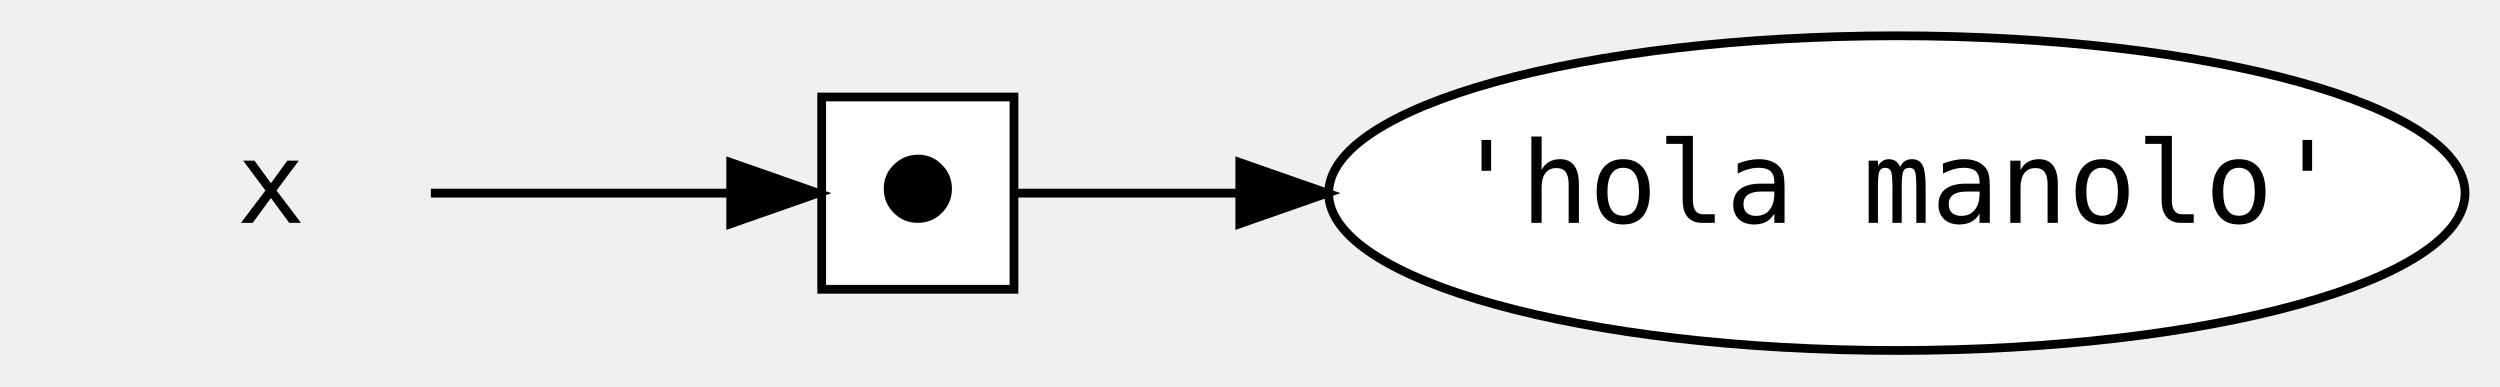
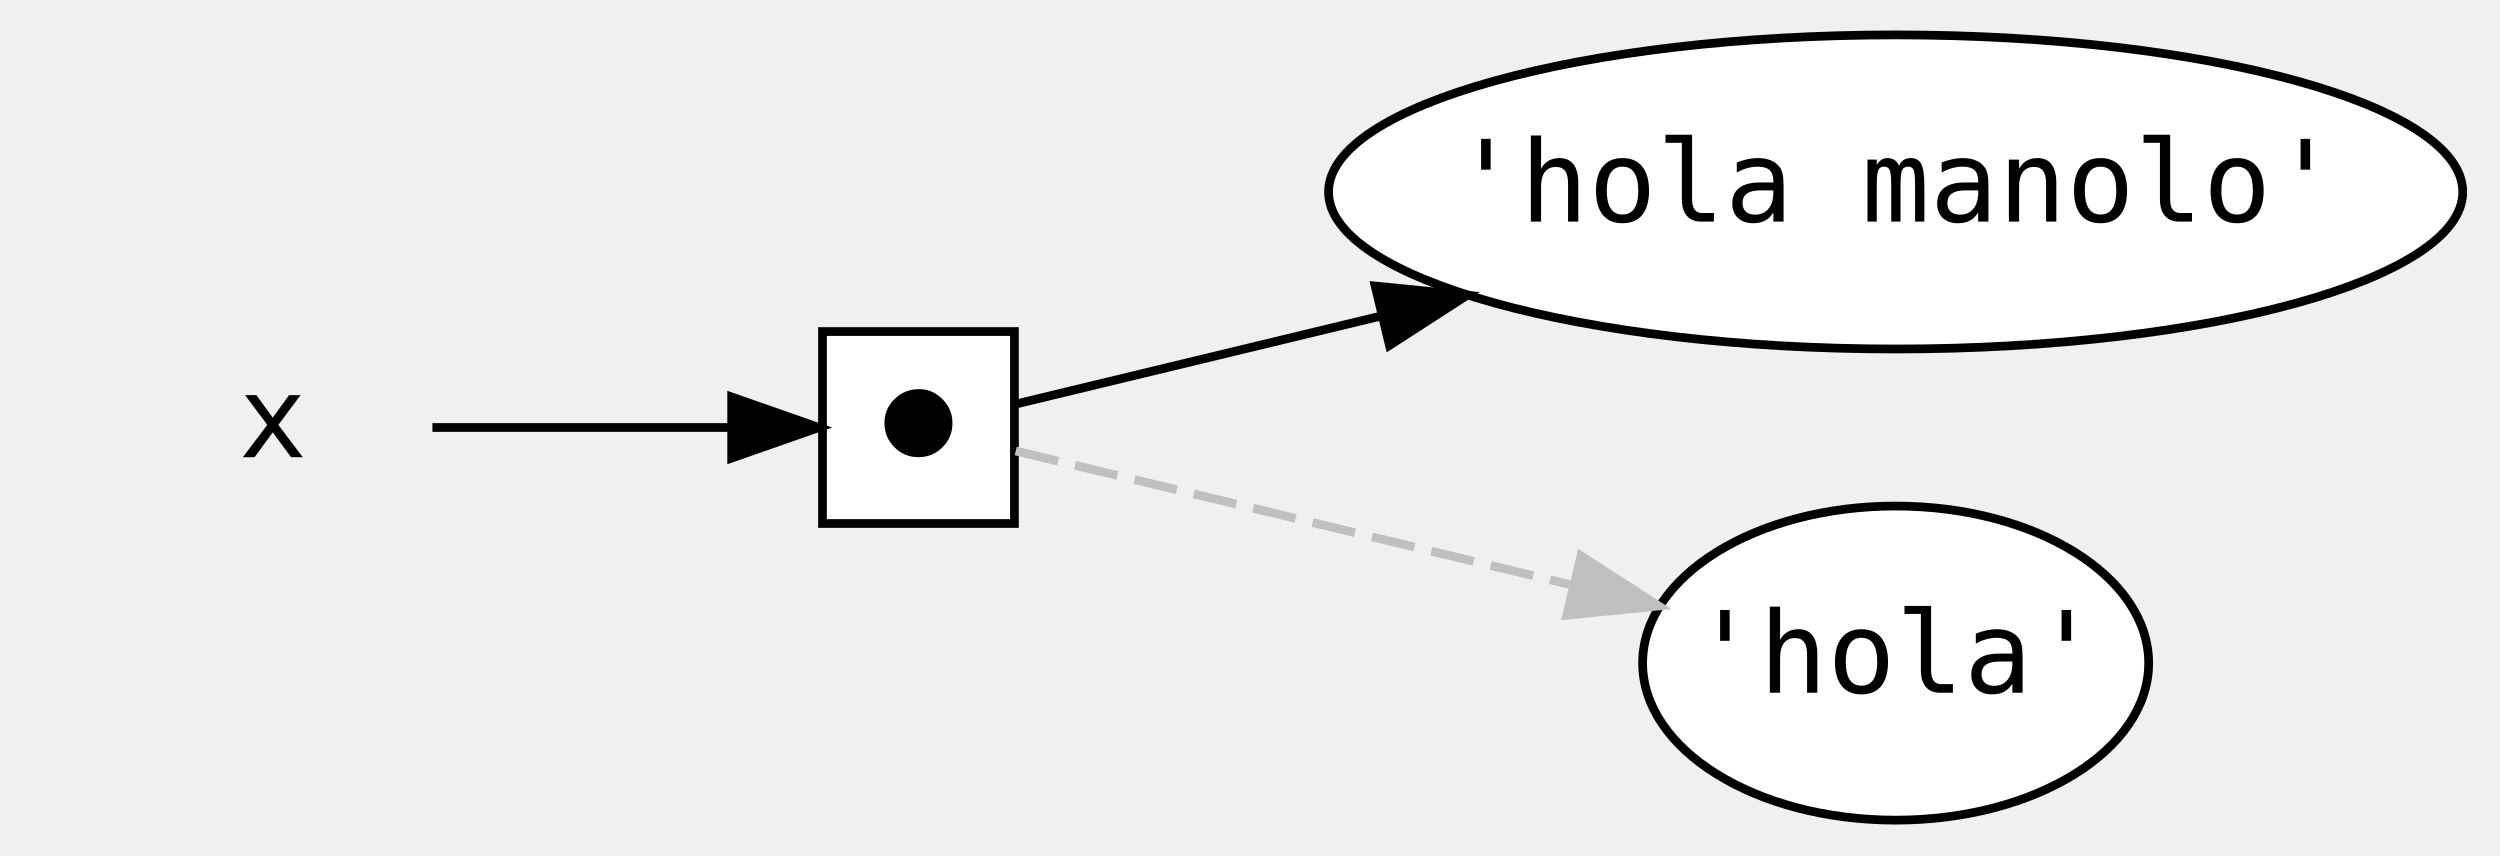
- <svg xmlns="http://www.w3.org/2000/svg" width="576pt" height="89pt" viewBox="0.00 0.00 576.00 88.62">
-   <g id="graph0" class="graph" transform="scale(2.014 2.014) rotate(0) translate(4 40)">
+ <svg xmlns="http://www.w3.org/2000/svg" width="576pt" height="197pt" viewBox="0.00 0.00 576.00 197.37">
+   <g id="graph0" class="graph" transform="scale(2.014 2.014) rotate(0) translate(4 94)">
    <g id="node1" class="node">
-       <polygon fill="transparent" stroke="transparent" points="54,-36 0,-36 0,0 54,0 54,-36" />
-       <text text-anchor="middle" x="27" y="-14.6" font-family="monospace" font-size="13.00" fill="#000000">x</text>
+       <polygon fill="transparent" stroke="transparent" points="54,-63 0,-63 0,-27 54,-27 54,-63" />
+       <text text-anchor="middle" x="27" y="-41.6" font-family="monospace" font-size="13.00" fill="#000000">x</text>
    </g>
    <g id="node2" class="node">
-       <polygon fill="#ffffff" stroke="#000000" points="112,-29 90,-29 90,-7 112,-7 112,-29" />
-       <text text-anchor="middle" x="101" y="-14.6" font-family="monospace" font-size="13.00" fill="#000000">⬤</text>
+       <polygon fill="#ffffff" stroke="#000000" points="112,-56 90,-56 90,-34 112,-34 112,-56" />
+       <text text-anchor="middle" x="101" y="-41.6" font-family="monospace" font-size="13.00" fill="#000000">⬤</text>
    </g>
    <g id="edge1" class="edge">
-       <path fill="none" stroke="#000000" d="M45.292,-18C55.584,-18 68.497,-18 79.298,-18" />
-       <polygon fill="#000000" stroke="#000000" points="79.592,-21.5 89.592,-18 79.592,-14.5 79.592,-21.5" />
+       <path fill="none" stroke="#000000" d="M45.292,-45C55.584,-45 68.497,-45 79.298,-45" />
+       <polygon fill="#000000" stroke="#000000" points="79.592,-48.5 89.592,-45 79.592,-41.5 79.592,-48.5" />
    </g>
    <g id="node3" class="node">
-       <ellipse fill="#ffffff" stroke="#000000" cx="213" cy="-18" rx="65" ry="18" />
-       <text text-anchor="middle" x="213" y="-14.6" font-family="monospace" font-size="13.00" fill="#000000">'hola manolo'</text>
+       <ellipse fill="#ffffff" stroke="#000000" cx="213" cy="-72" rx="65" ry="18" />
+       <text text-anchor="middle" x="213" y="-68.6" font-family="monospace" font-size="13.00" fill="#000000">'hola manolo'</text>
    </g>
    <g id="edge2" class="edge">
-       <path fill="none" stroke="#000000" d="M112.148,-18C118.747,-18 127.742,-18 137.66,-18" />
-       <polygon fill="#000000" stroke="#000000" points="137.831,-21.5 147.831,-18 137.831,-14.5 137.831,-21.5" />
+       <path fill="none" stroke="#000000" d="M112.148,-47.688C122.229,-50.118 137.905,-53.897 153.918,-57.757" />
+       <polygon fill="#000000" stroke="#000000" points="153.344,-61.219 163.885,-60.16 154.984,-54.414 153.344,-61.219" />
+     </g>
+     <g id="node4" class="node">
+       <ellipse fill="#ffffff" stroke="#000000" cx="213" cy="-18" rx="29" ry="18" />
+       <text text-anchor="middle" x="213" y="-14.6" font-family="monospace" font-size="13.00" fill="#000000">'hola'</text>
+     </g>
+     <g id="edge3" class="edge">
+       <path fill="none" stroke="#c0c0c0" stroke-dasharray="5,2" d="M112.148,-42.312C126.927,-38.75 153.732,-32.288 175.994,-26.921" />
+       <polygon fill="#c0c0c0" stroke="#c0c0c0" points="176.942,-30.293 185.843,-24.547 175.302,-23.488 176.942,-30.293" />
    </g>
  </g>
</svg>
